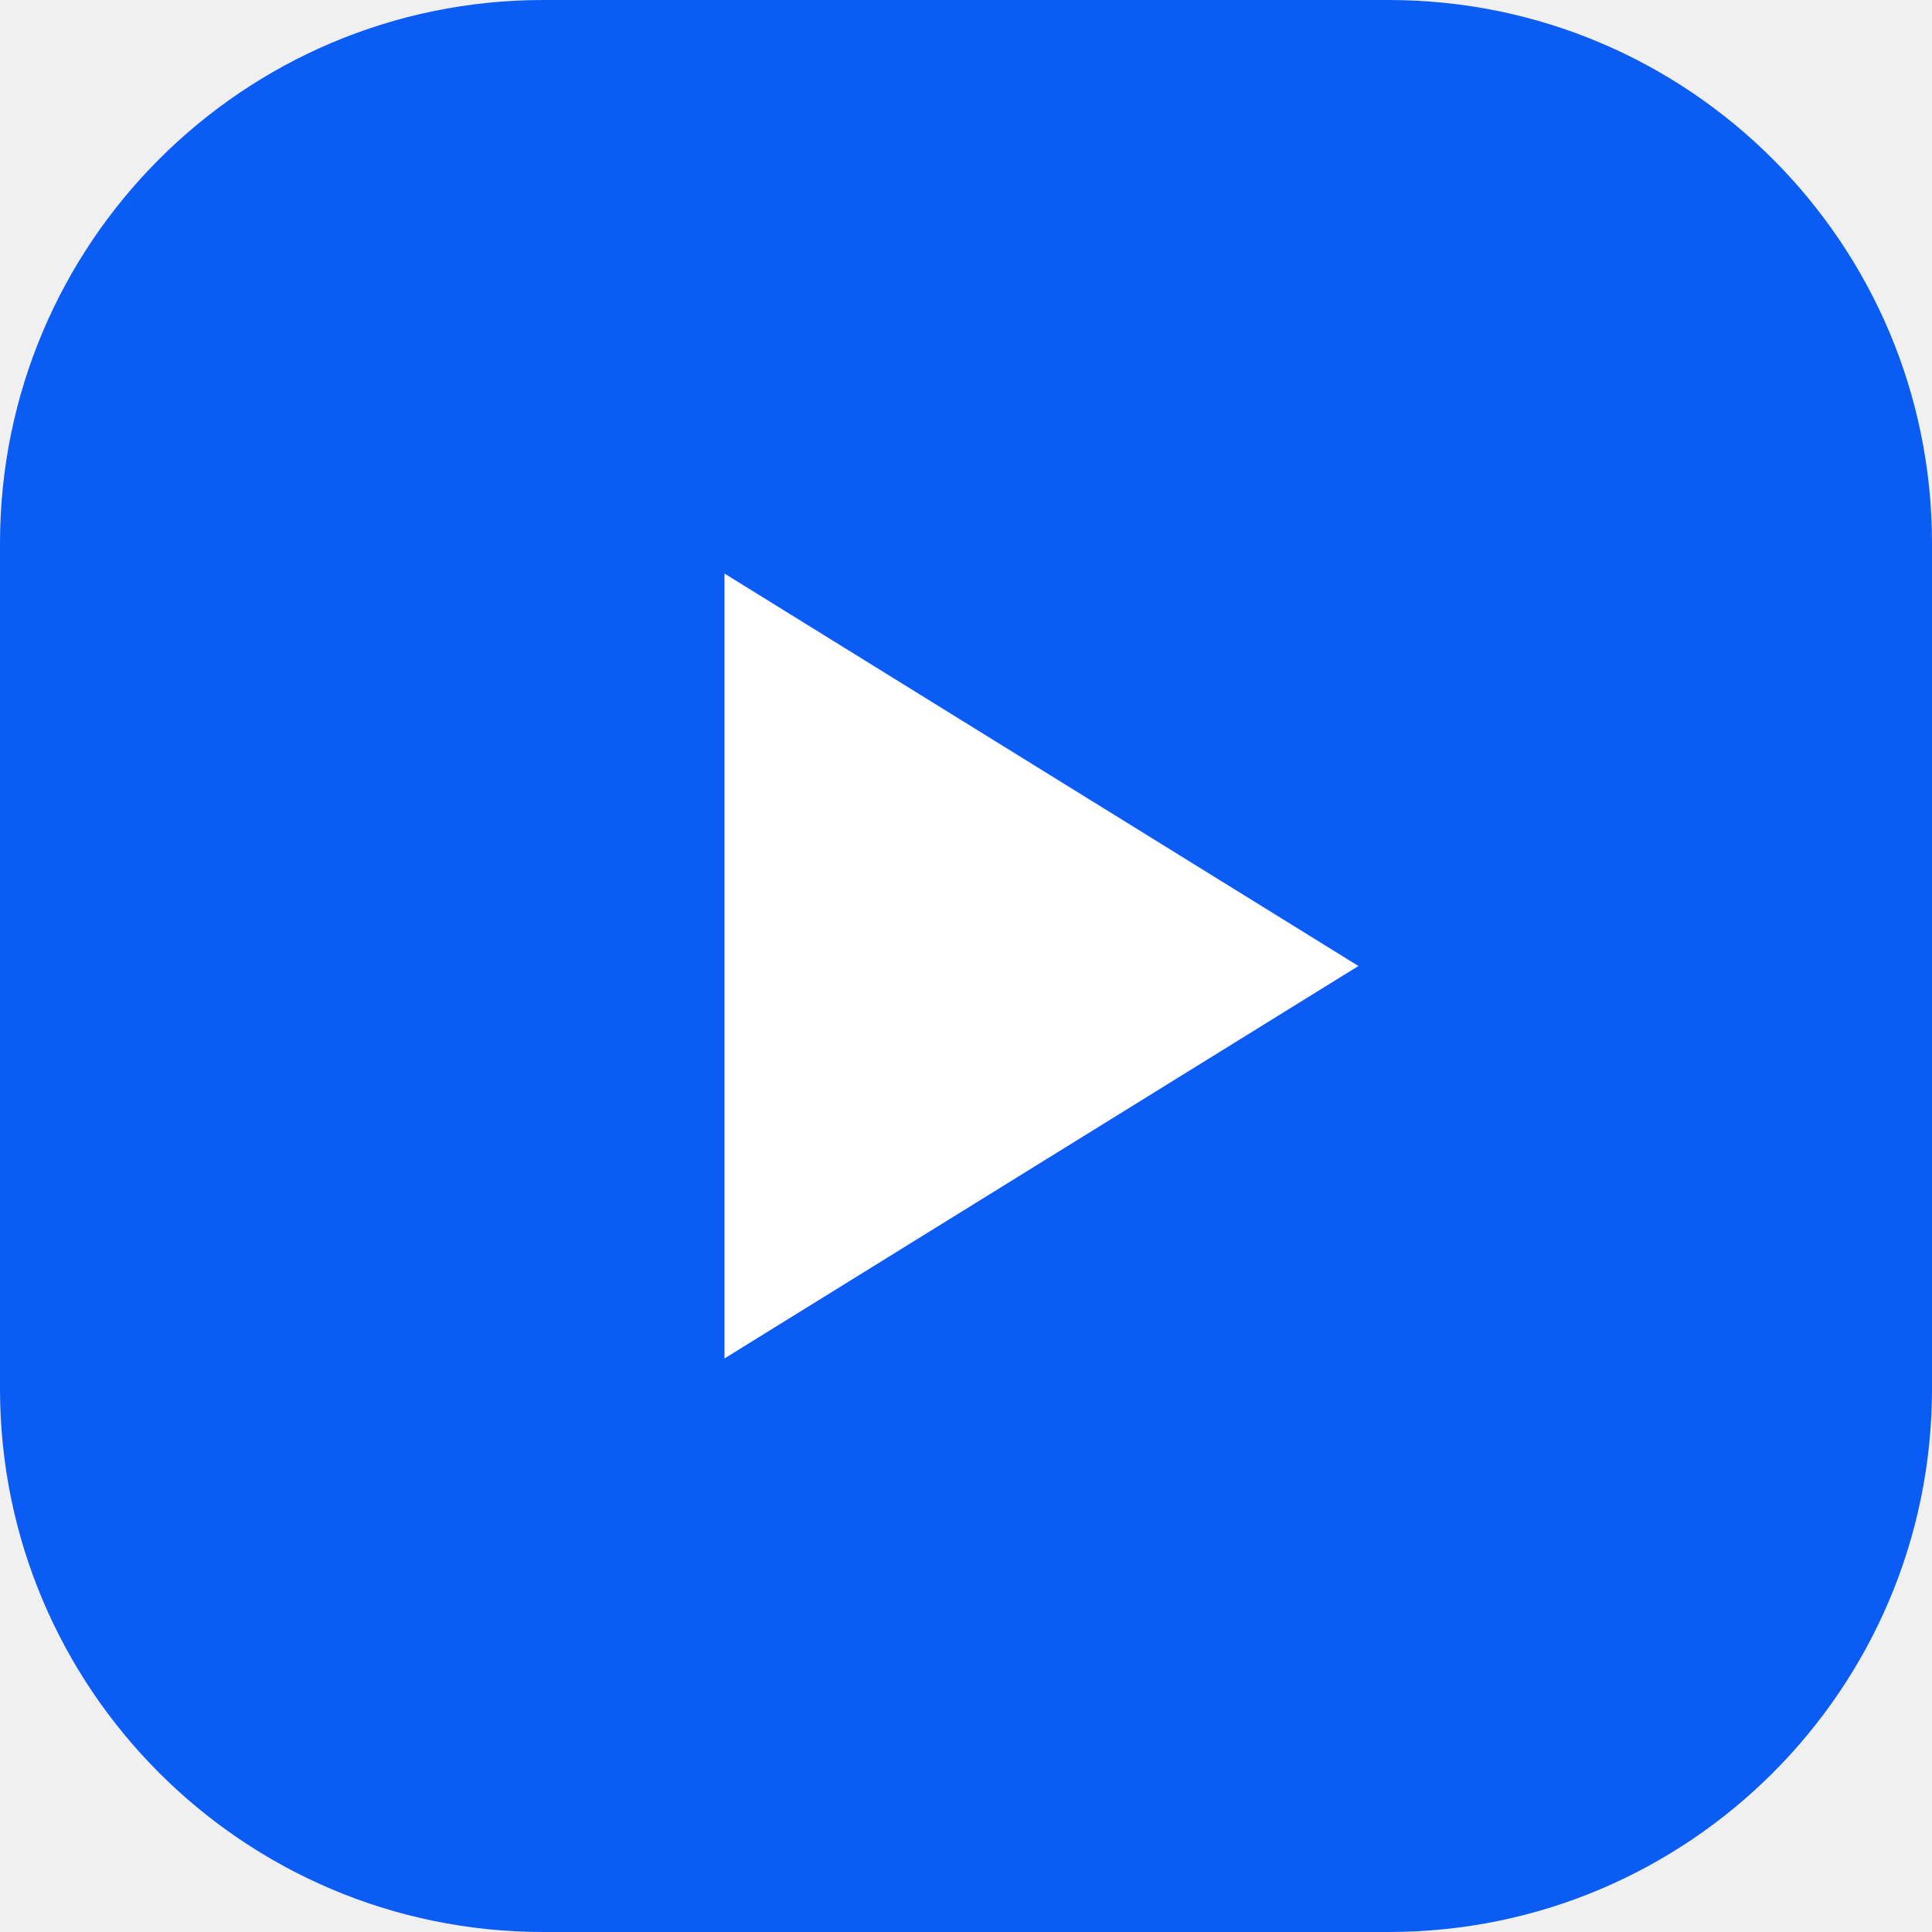
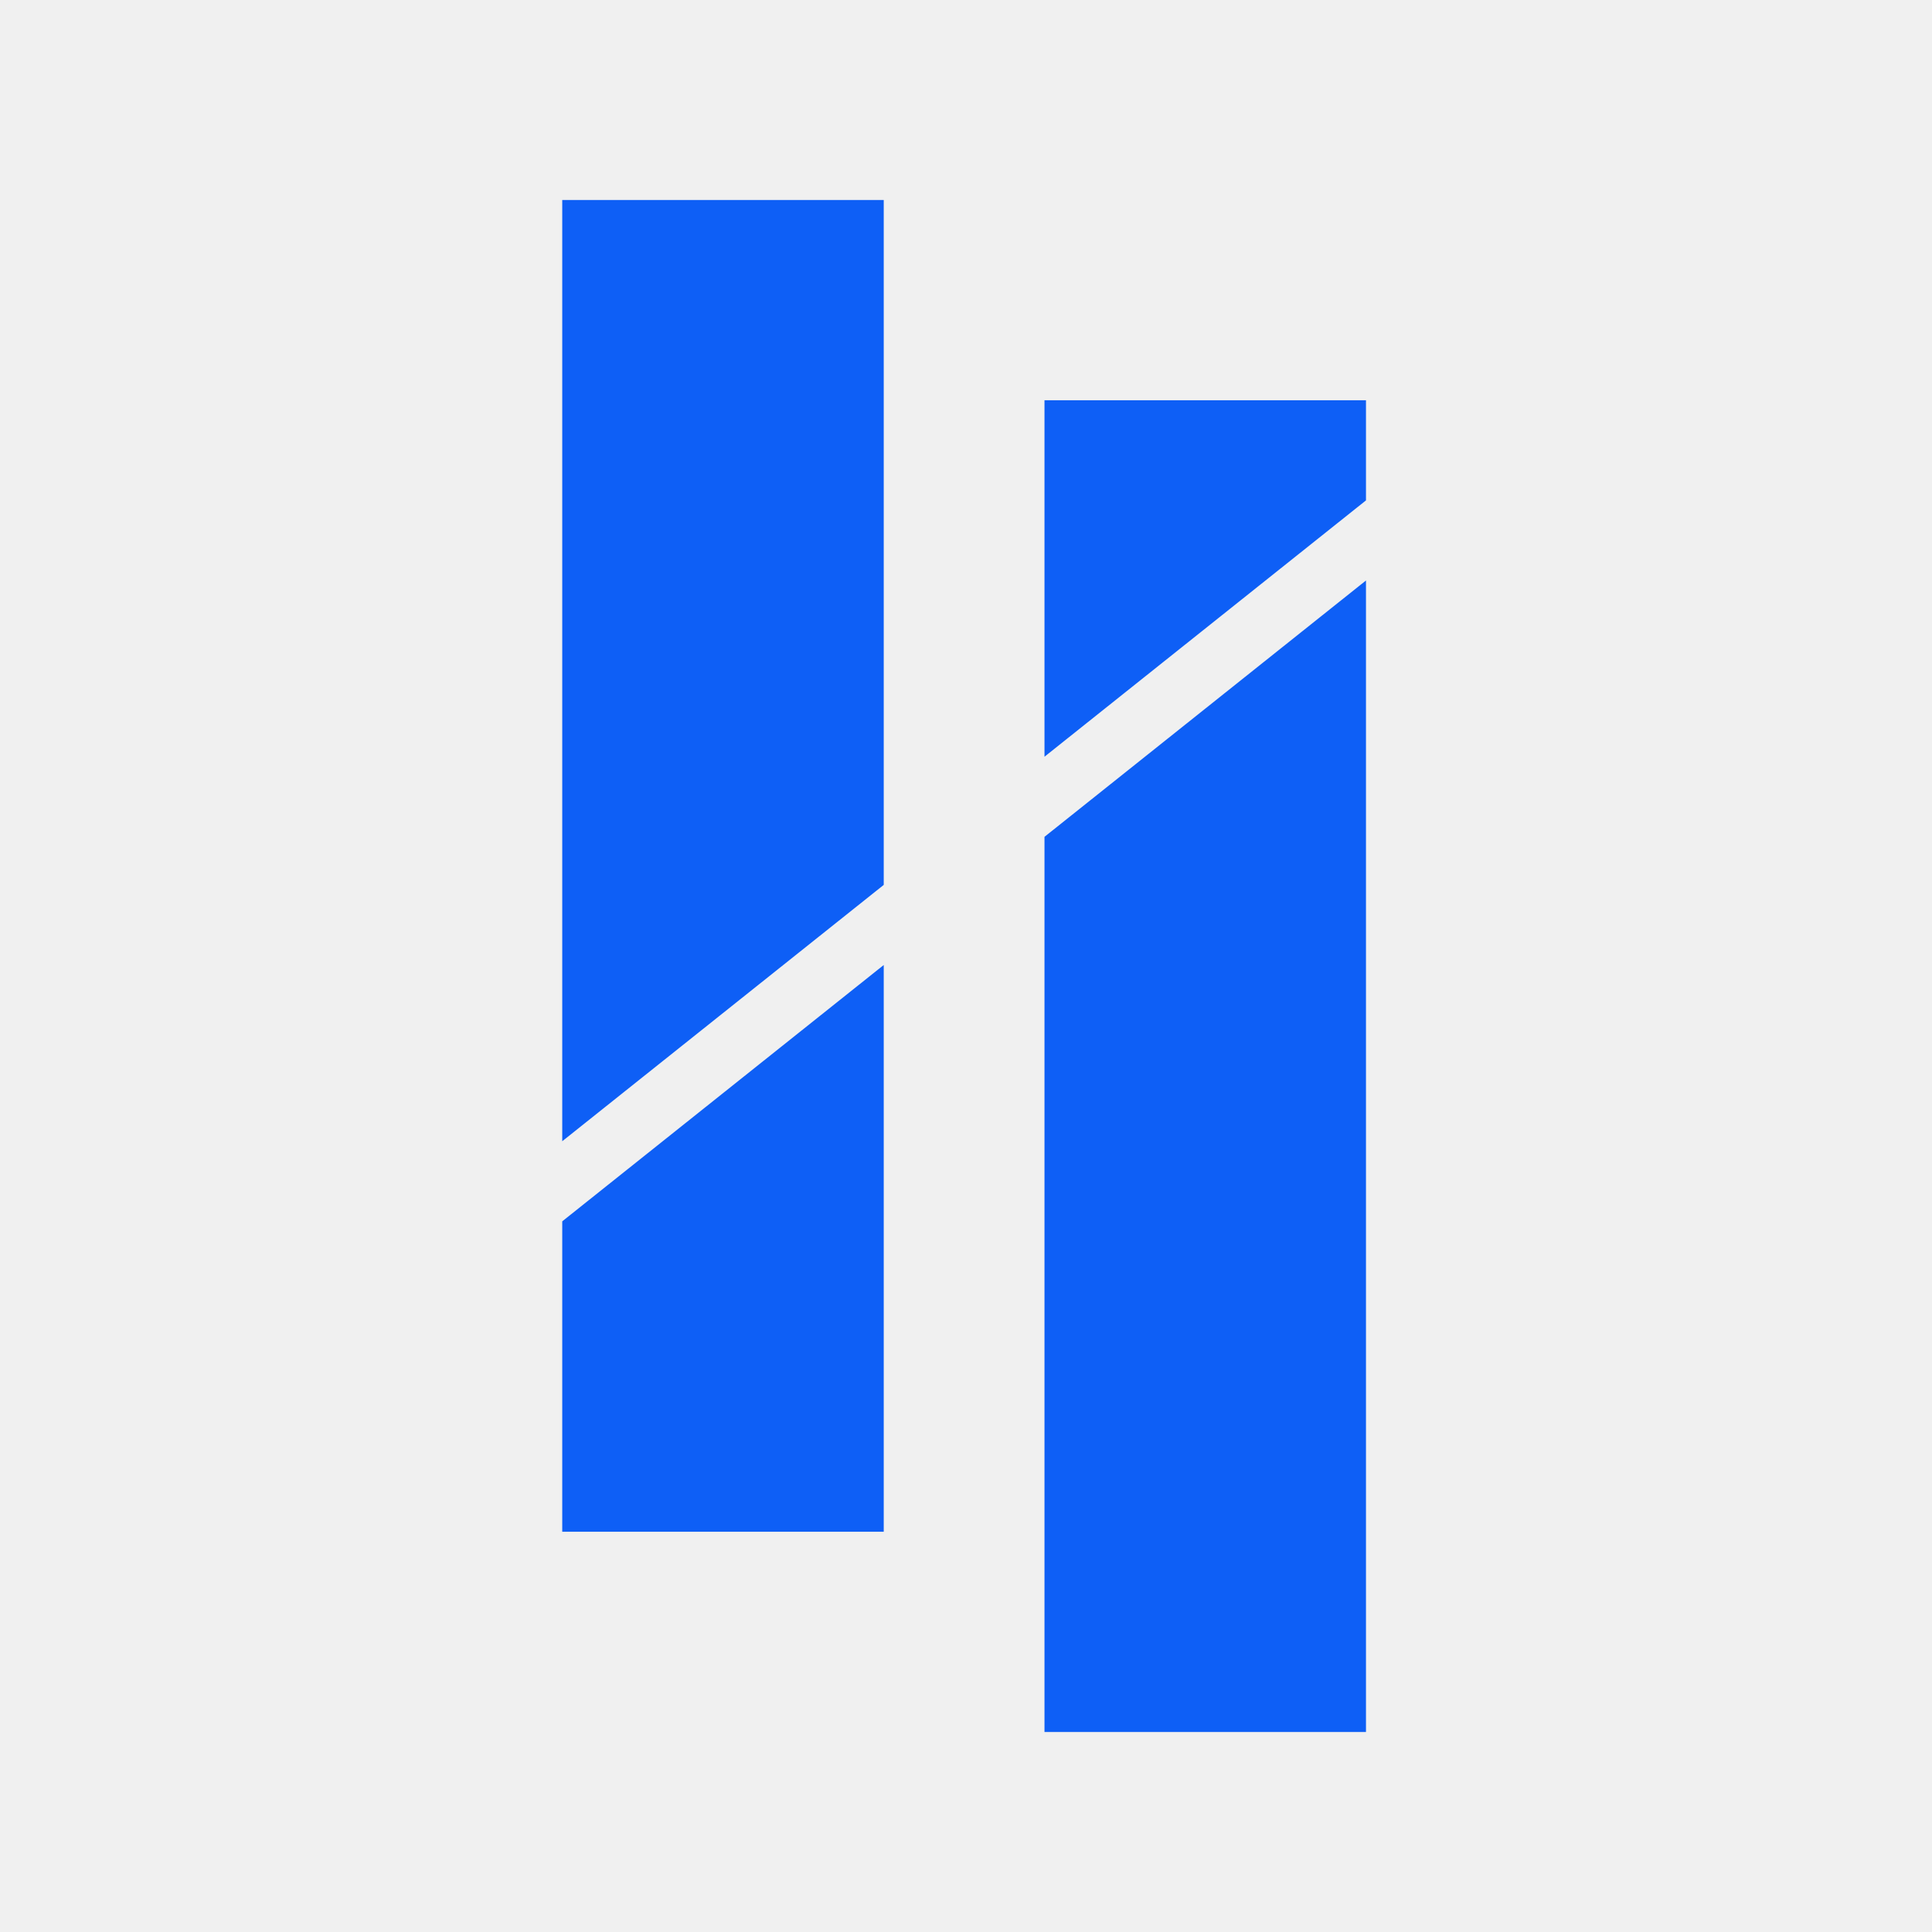
- <svg xmlns="http://www.w3.org/2000/svg" width="32" height="32" viewBox="0 0 32 32">
-   <rect width="32" height="32" rx="9" fill="#0A5CF5" />
-   <path d="M12 9.5v13l10.5-6.5z" fill="#fff" />
+ <svg xmlns="http://www.w3.org/2000/svg" width="512" height="512" viewBox="0 0 512 512" fill="none">
+   <path d="M362 459H276.8V221.769L362 153.837V459ZM362 132.608L276.8 200.54V106.072H362V132.608ZM234.2 405.928H149V323.667L234.2 255.735V405.928ZM234.2 234.506L149 302.438V53H234.2V234.506Z" fill="#0E5FF6" />
</svg>
